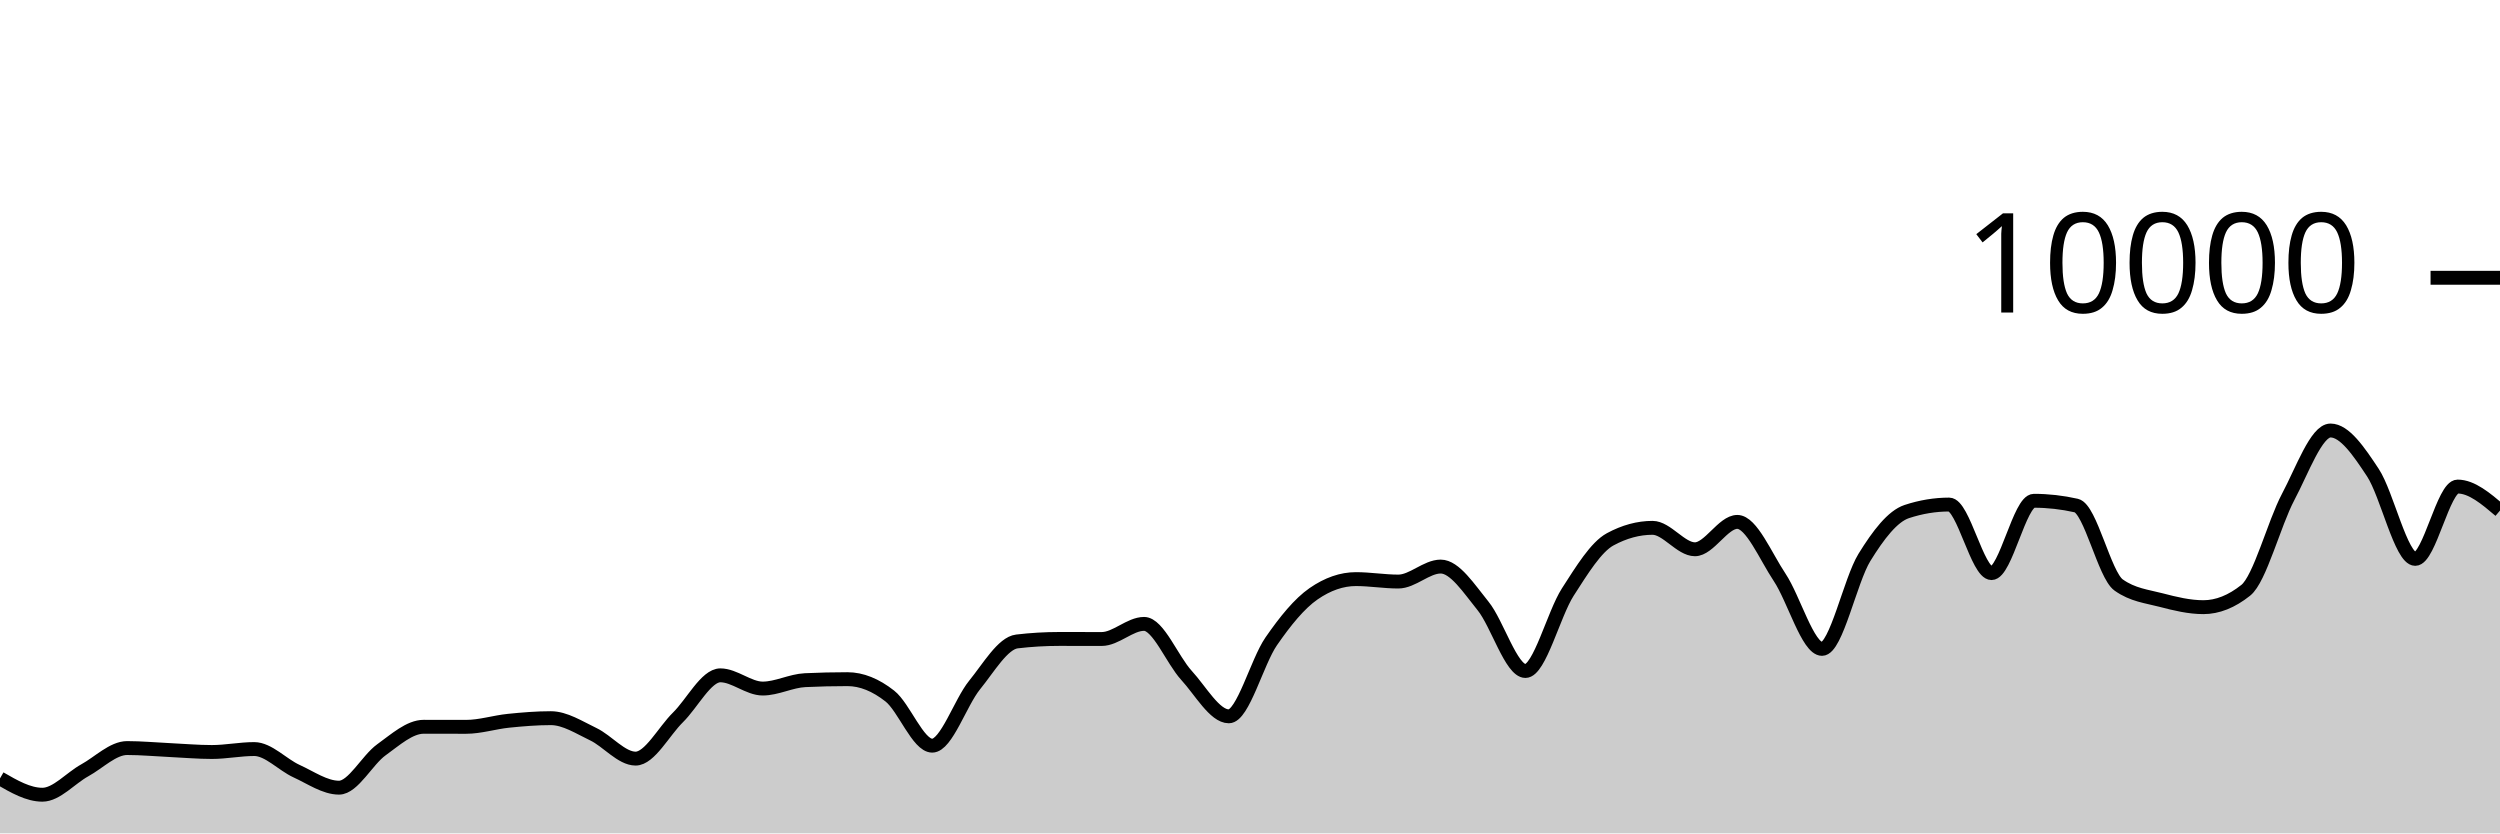
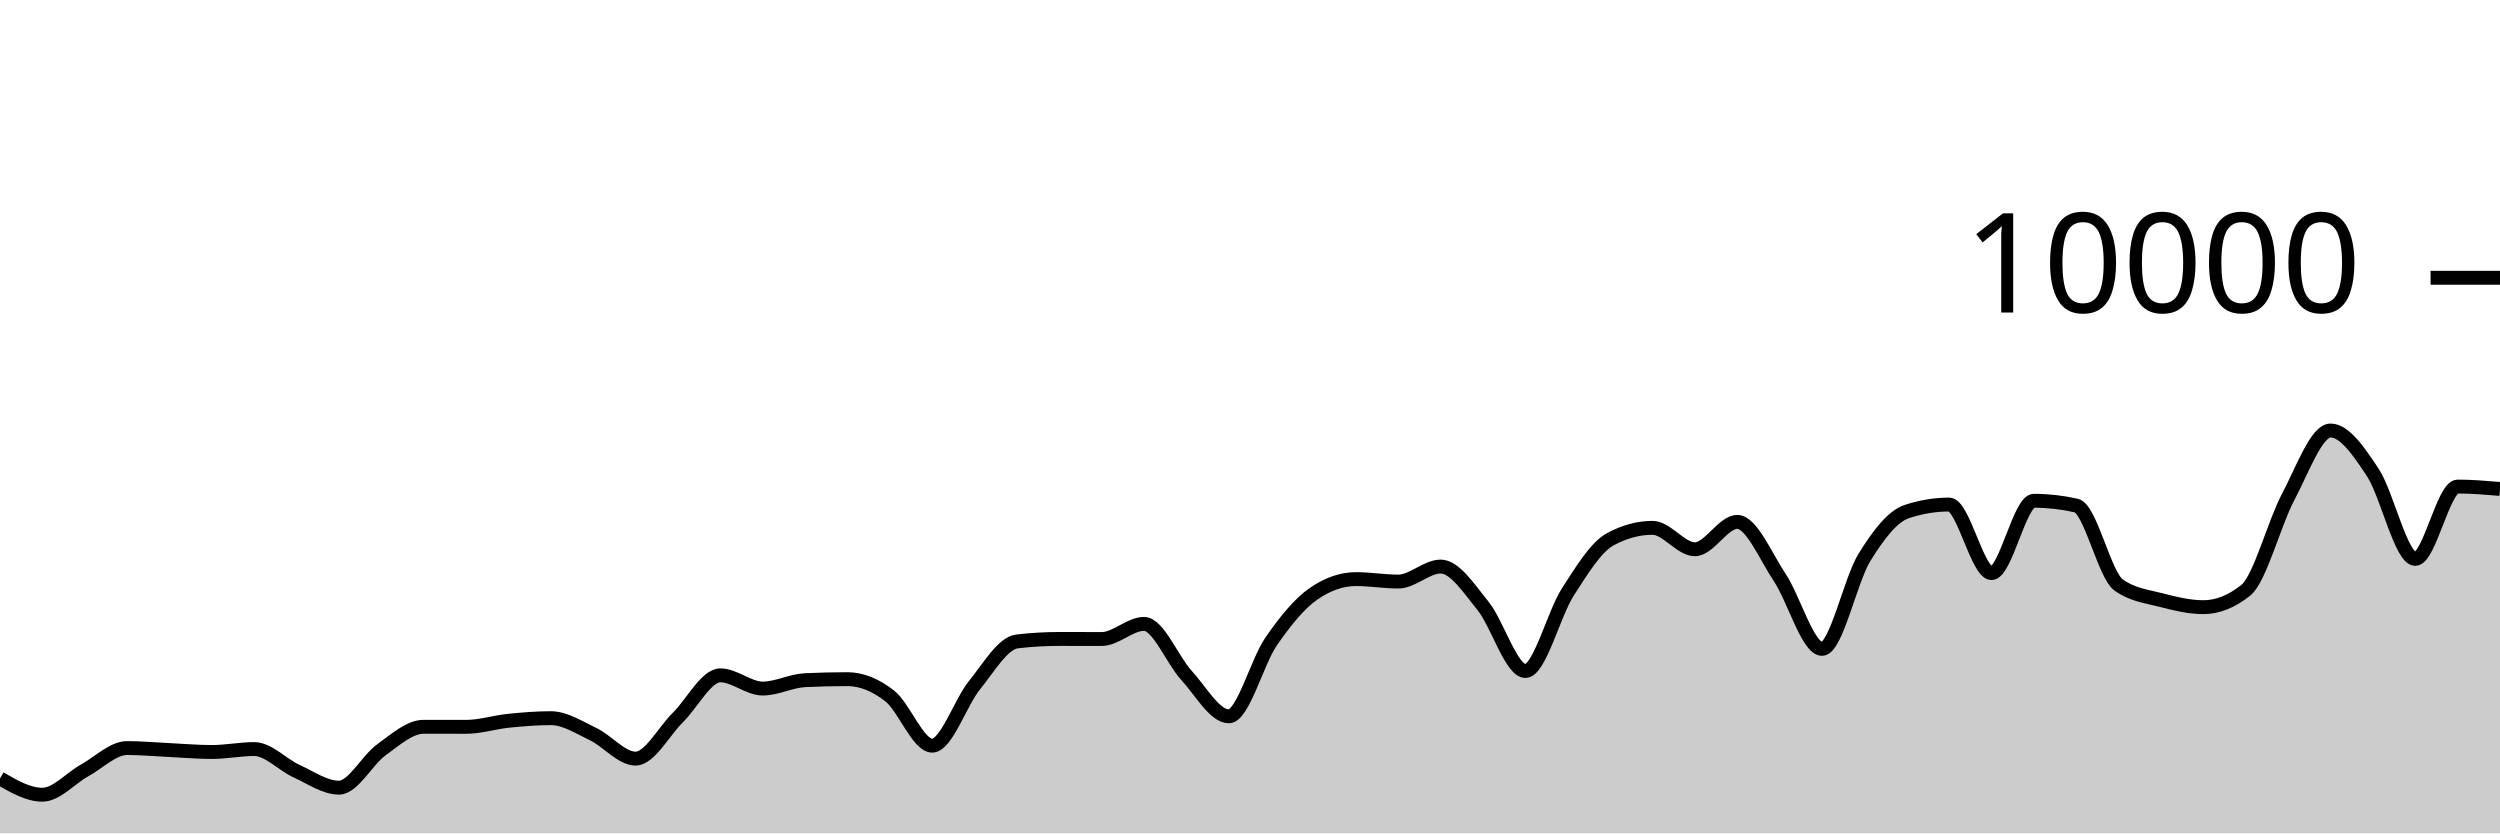
<svg xmlns="http://www.w3.org/2000/svg" viewBox="0 0 180 60">
  <g transform="translate(0,20)">
-     <path class="area" fill="rgba(0, 0, 0, 0.2)" d="M0,36.044C1.017,36.632,2.034,37.22,3.051,37.22C4.068,37.22,5.085,36.024,6.102,35.464C7.119,34.904,8.136,33.86,9.153,33.86C10.169,33.86,11.186,33.957,12.203,34.004C13.22,34.051,14.237,34.144,15.254,34.144C16.271,34.144,17.288,33.932,18.305,33.932C19.322,33.932,20.339,35.061,21.356,35.524C22.373,35.987,23.39,36.712,24.407,36.712C25.424,36.712,26.441,34.719,27.458,33.988C28.475,33.257,29.492,32.328,30.508,32.328C31.525,32.328,32.542,32.332,33.559,32.332C34.576,32.332,35.593,32,36.61,31.896C37.627,31.792,38.644,31.708,39.661,31.708C40.678,31.708,41.695,32.375,42.712,32.86C43.729,33.345,44.746,34.62,45.763,34.62C46.78,34.62,47.797,32.651,48.814,31.652C49.831,30.653,50.847,28.624,51.864,28.624C52.881,28.624,53.898,29.576,54.915,29.576C55.932,29.576,56.949,29.02,57.966,28.972C58.983,28.924,60,28.9,61.017,28.9C62.034,28.9,63.051,29.318,64.068,30.116C65.085,30.914,66.102,33.688,67.119,33.688C68.136,33.688,69.153,30.575,70.169,29.324C71.186,28.073,72.203,26.304,73.22,26.184C74.237,26.064,75.254,26.004,76.271,26.004C77.288,26.004,78.305,26.008,79.322,26.008C80.339,26.008,81.356,24.92,82.373,24.92C83.39,24.92,84.407,27.515,85.424,28.624C86.441,29.733,87.458,31.576,88.475,31.576C89.492,31.576,90.508,27.651,91.525,26.18C92.542,24.709,93.559,23.456,94.576,22.752C95.593,22.048,96.61,21.696,97.627,21.696C98.644,21.696,99.661,21.872,100.678,21.872C101.695,21.872,102.712,20.792,103.729,20.792C104.746,20.792,105.763,22.375,106.78,23.628C107.797,24.881,108.814,28.312,109.831,28.312C110.847,28.312,111.864,24.208,112.881,22.628C113.898,21.048,114.915,19.384,115.932,18.832C116.949,18.28,117.966,18.004,118.983,18.004C120,18.004,121.017,19.548,122.034,19.548C123.051,19.548,124.068,17.576,125.085,17.576C126.102,17.576,127.119,20.048,128.136,21.572C129.153,23.096,130.169,26.72,131.186,26.72C132.203,26.72,133.22,21.784,134.237,20.136C135.254,18.488,136.271,17.168,137.288,16.832C138.305,16.496,139.322,16.328,140.339,16.328C141.356,16.328,142.373,21.264,143.39,21.264C144.407,21.264,145.424,16.056,146.441,16.056C147.458,16.056,148.475,16.171,149.492,16.4C150.508,16.629,151.525,21.397,152.542,22.12C153.559,22.843,154.576,22.938,155.593,23.204C156.61,23.47,157.627,23.716,158.644,23.716C159.661,23.716,160.678,23.311,161.695,22.5C162.712,21.689,163.729,17.701,164.746,15.784C165.763,13.867,166.78,10.996,167.797,10.996C168.814,10.996,169.831,12.487,170.847,14.028C171.864,15.569,172.881,20.24,173.898,20.24C174.915,20.24,175.932,15.032,176.949,15.032C177.966,15.032,178.983,15.896,180,16.76L180,40C178.983,40,177.966,40,176.949,40C175.932,40,174.915,40,173.898,40C172.881,40,171.864,40,170.847,40C169.831,40,168.814,40,167.797,40C166.78,40,165.763,40,164.746,40C163.729,40,162.712,40,161.695,40C160.678,40,159.661,40,158.644,40C157.627,40,156.61,40,155.593,40C154.576,40,153.559,40,152.542,40C151.525,40,150.508,40,149.492,40C148.475,40,147.458,40,146.441,40C145.424,40,144.407,40,143.39,40C142.373,40,141.356,40,140.339,40C139.322,40,138.305,40,137.288,40C136.271,40,135.254,40,134.237,40C133.22,40,132.203,40,131.186,40C130.169,40,129.153,40,128.136,40C127.119,40,126.102,40,125.085,40C124.068,40,123.051,40,122.034,40C121.017,40,120,40,118.983,40C117.966,40,116.949,40,115.932,40C114.915,40,113.898,40,112.881,40C111.864,40,110.847,40,109.831,40C108.814,40,107.797,40,106.78,40C105.763,40,104.746,40,103.729,40C102.712,40,101.695,40,100.678,40C99.661,40,98.644,40,97.627,40C96.61,40,95.593,40,94.576,40C93.559,40,92.542,40,91.525,40C90.508,40,89.492,40,88.475,40C87.458,40,86.441,40,85.424,40C84.407,40,83.39,40,82.373,40C81.356,40,80.339,40,79.322,40C78.305,40,77.288,40,76.271,40C75.254,40,74.237,40,73.22,40C72.203,40,71.186,40,70.169,40C69.153,40,68.136,40,67.119,40C66.102,40,65.085,40,64.068,40C63.051,40,62.034,40,61.017,40C60,40,58.983,40,57.966,40C56.949,40,55.932,40,54.915,40C53.898,40,52.881,40,51.864,40C50.847,40,49.831,40,48.814,40C47.797,40,46.78,40,45.763,40C44.746,40,43.729,40,42.712,40C41.695,40,40.678,40,39.661,40C38.644,40,37.627,40,36.61,40C35.593,40,34.576,40,33.559,40C32.542,40,31.525,40,30.508,40C29.492,40,28.475,40,27.458,40C26.441,40,25.424,40,24.407,40C23.39,40,22.373,40,21.356,40C20.339,40,19.322,40,18.305,40C17.288,40,16.271,40,15.254,40C14.237,40,13.22,40,12.203,40C11.186,40,10.169,40,9.153,40C8.136,40,7.119,40,6.102,40C5.085,40,4.068,40,3.051,40C2.034,40,1.017,40,0,40Z" />
-     <path class="line" stroke="black" fill="none" d="M0,36.044C1.017,36.632,2.034,37.22,3.051,37.22C4.068,37.22,5.085,36.024,6.102,35.464C7.119,34.904,8.136,33.86,9.153,33.86C10.169,33.86,11.186,33.957,12.203,34.004C13.22,34.051,14.237,34.144,15.254,34.144C16.271,34.144,17.288,33.932,18.305,33.932C19.322,33.932,20.339,35.061,21.356,35.524C22.373,35.987,23.39,36.712,24.407,36.712C25.424,36.712,26.441,34.719,27.458,33.988C28.475,33.257,29.492,32.328,30.508,32.328C31.525,32.328,32.542,32.332,33.559,32.332C34.576,32.332,35.593,32,36.61,31.896C37.627,31.792,38.644,31.708,39.661,31.708C40.678,31.708,41.695,32.375,42.712,32.86C43.729,33.345,44.746,34.62,45.763,34.62C46.78,34.62,47.797,32.651,48.814,31.652C49.831,30.653,50.847,28.624,51.864,28.624C52.881,28.624,53.898,29.576,54.915,29.576C55.932,29.576,56.949,29.02,57.966,28.972C58.983,28.924,60,28.9,61.017,28.9C62.034,28.9,63.051,29.318,64.068,30.116C65.085,30.914,66.102,33.688,67.119,33.688C68.136,33.688,69.153,30.575,70.169,29.324C71.186,28.073,72.203,26.304,73.22,26.184C74.237,26.064,75.254,26.004,76.271,26.004C77.288,26.004,78.305,26.008,79.322,26.008C80.339,26.008,81.356,24.92,82.373,24.92C83.39,24.92,84.407,27.515,85.424,28.624C86.441,29.733,87.458,31.576,88.475,31.576C89.492,31.576,90.508,27.651,91.525,26.18C92.542,24.709,93.559,23.456,94.576,22.752C95.593,22.048,96.61,21.696,97.627,21.696C98.644,21.696,99.661,21.872,100.678,21.872C101.695,21.872,102.712,20.792,103.729,20.792C104.746,20.792,105.763,22.375,106.78,23.628C107.797,24.881,108.814,28.312,109.831,28.312C110.847,28.312,111.864,24.208,112.881,22.628C113.898,21.048,114.915,19.384,115.932,18.832C116.949,18.28,117.966,18.004,118.983,18.004C120,18.004,121.017,19.548,122.034,19.548C123.051,19.548,124.068,17.576,125.085,17.576C126.102,17.576,127.119,20.048,128.136,21.572C129.153,23.096,130.169,26.72,131.186,26.72C132.203,26.72,133.22,21.784,134.237,20.136C135.254,18.488,136.271,17.168,137.288,16.832C138.305,16.496,139.322,16.328,140.339,16.328C141.356,16.328,142.373,21.264,143.39,21.264C144.407,21.264,145.424,16.056,146.441,16.056C147.458,16.056,148.475,16.171,149.492,16.4C150.508,16.629,151.525,21.397,152.542,22.12C153.559,22.843,154.576,22.938,155.593,23.204C156.61,23.47,157.627,23.716,158.644,23.716C159.661,23.716,160.678,23.311,161.695,22.5C162.712,21.689,163.729,17.701,164.746,15.784C165.763,13.867,166.78,10.996,167.797,10.996C168.814,10.996,169.831,12.487,170.847,14.028C171.864,15.569,172.881,20.24,173.898,20.24C174.915,20.24,175.932,15.032,176.949,15.032C177.966,15.032,178.983,15.896,180,16.76" />
+     <path class="area" fill="rgba(0, 0, 0, 0.2)" d="M0,36.044C1.017,36.632,2.034,37.22,3.051,37.22C4.068,37.22,5.085,36.024,6.102,35.464C7.119,34.904,8.136,33.86,9.153,33.86C10.169,33.86,11.186,33.957,12.203,34.004C13.22,34.051,14.237,34.144,15.254,34.144C16.271,34.144,17.288,33.932,18.305,33.932C19.322,33.932,20.339,35.061,21.356,35.524C22.373,35.987,23.39,36.712,24.407,36.712C25.424,36.712,26.441,34.719,27.458,33.988C28.475,33.257,29.492,32.328,30.508,32.328C31.525,32.328,32.542,32.332,33.559,32.332C34.576,32.332,35.593,32,36.61,31.896C37.627,31.792,38.644,31.708,39.661,31.708C40.678,31.708,41.695,32.375,42.712,32.86C43.729,33.345,44.746,34.62,45.763,34.62C46.78,34.62,47.797,32.651,48.814,31.652C49.831,30.653,50.847,28.624,51.864,28.624C52.881,28.624,53.898,29.576,54.915,29.576C55.932,29.576,56.949,29.02,57.966,28.972C58.983,28.924,60,28.9,61.017,28.9C62.034,28.9,63.051,29.318,64.068,30.116C65.085,30.914,66.102,33.688,67.119,33.688C68.136,33.688,69.153,30.575,70.169,29.324C71.186,28.073,72.203,26.304,73.22,26.184C74.237,26.064,75.254,26.004,76.271,26.004C77.288,26.004,78.305,26.008,79.322,26.008C80.339,26.008,81.356,24.92,82.373,24.92C83.39,24.92,84.407,27.515,85.424,28.624C86.441,29.733,87.458,31.576,88.475,31.576C89.492,31.576,90.508,27.651,91.525,26.18C92.542,24.709,93.559,23.456,94.576,22.752C95.593,22.048,96.61,21.696,97.627,21.696C98.644,21.696,99.661,21.872,100.678,21.872C101.695,21.872,102.712,20.792,103.729,20.792C104.746,20.792,105.763,22.375,106.78,23.628C107.797,24.881,108.814,28.312,109.831,28.312C110.847,28.312,111.864,24.208,112.881,22.628C113.898,21.048,114.915,19.384,115.932,18.832C116.949,18.28,117.966,18.004,118.983,18.004C120,18.004,121.017,19.548,122.034,19.548C123.051,19.548,124.068,17.576,125.085,17.576C126.102,17.576,127.119,20.048,128.136,21.572C129.153,23.096,130.169,26.72,131.186,26.72C132.203,26.72,133.22,21.784,134.237,20.136C135.254,18.488,136.271,17.168,137.288,16.832C138.305,16.496,139.322,16.328,140.339,16.328C141.356,16.328,142.373,21.264,143.39,21.264C144.407,21.264,145.424,16.056,146.441,16.056C147.458,16.056,148.475,16.171,149.492,16.4C150.508,16.629,151.525,21.397,152.542,22.12C153.559,22.843,154.576,22.938,155.593,23.204C156.61,23.47,157.627,23.716,158.644,23.716C159.661,23.716,160.678,23.311,161.695,22.5C162.712,21.689,163.729,17.701,164.746,15.784C165.763,13.867,166.78,10.996,167.797,10.996C168.814,10.996,169.831,12.487,170.847,14.028C171.864,15.569,172.881,20.24,173.898,20.24C174.915,20.24,175.932,15.032,176.949,15.032C177.966,15.032,178.983,15.118,180,15.204L180,40C178.983,40,177.966,40,176.949,40C175.932,40,174.915,40,173.898,40C172.881,40,171.864,40,170.847,40C169.831,40,168.814,40,167.797,40C166.78,40,165.763,40,164.746,40C163.729,40,162.712,40,161.695,40C160.678,40,159.661,40,158.644,40C157.627,40,156.61,40,155.593,40C154.576,40,153.559,40,152.542,40C151.525,40,150.508,40,149.492,40C148.475,40,147.458,40,146.441,40C145.424,40,144.407,40,143.39,40C142.373,40,141.356,40,140.339,40C139.322,40,138.305,40,137.288,40C136.271,40,135.254,40,134.237,40C133.22,40,132.203,40,131.186,40C130.169,40,129.153,40,128.136,40C127.119,40,126.102,40,125.085,40C124.068,40,123.051,40,122.034,40C121.017,40,120,40,118.983,40C117.966,40,116.949,40,115.932,40C114.915,40,113.898,40,112.881,40C111.864,40,110.847,40,109.831,40C108.814,40,107.797,40,106.78,40C105.763,40,104.746,40,103.729,40C102.712,40,101.695,40,100.678,40C99.661,40,98.644,40,97.627,40C96.61,40,95.593,40,94.576,40C93.559,40,92.542,40,91.525,40C90.508,40,89.492,40,88.475,40C87.458,40,86.441,40,85.424,40C84.407,40,83.39,40,82.373,40C81.356,40,80.339,40,79.322,40C78.305,40,77.288,40,76.271,40C75.254,40,74.237,40,73.22,40C72.203,40,71.186,40,70.169,40C69.153,40,68.136,40,67.119,40C66.102,40,65.085,40,64.068,40C63.051,40,62.034,40,61.017,40C60,40,58.983,40,57.966,40C56.949,40,55.932,40,54.915,40C53.898,40,52.881,40,51.864,40C50.847,40,49.831,40,48.814,40C47.797,40,46.78,40,45.763,40C44.746,40,43.729,40,42.712,40C41.695,40,40.678,40,39.661,40C38.644,40,37.627,40,36.61,40C35.593,40,34.576,40,33.559,40C32.542,40,31.525,40,30.508,40C29.492,40,28.475,40,27.458,40C26.441,40,25.424,40,24.407,40C23.39,40,22.373,40,21.356,40C20.339,40,19.322,40,18.305,40C17.288,40,16.271,40,15.254,40C14.237,40,13.22,40,12.203,40C11.186,40,10.169,40,9.153,40C8.136,40,7.119,40,6.102,40C5.085,40,4.068,40,3.051,40C2.034,40,1.017,40,0,40Z" />
+     <path class="line" stroke="black" fill="none" d="M0,36.044C1.017,36.632,2.034,37.22,3.051,37.22C4.068,37.22,5.085,36.024,6.102,35.464C7.119,34.904,8.136,33.86,9.153,33.86C10.169,33.86,11.186,33.957,12.203,34.004C13.22,34.051,14.237,34.144,15.254,34.144C16.271,34.144,17.288,33.932,18.305,33.932C19.322,33.932,20.339,35.061,21.356,35.524C22.373,35.987,23.39,36.712,24.407,36.712C25.424,36.712,26.441,34.719,27.458,33.988C28.475,33.257,29.492,32.328,30.508,32.328C31.525,32.328,32.542,32.332,33.559,32.332C34.576,32.332,35.593,32,36.61,31.896C37.627,31.792,38.644,31.708,39.661,31.708C40.678,31.708,41.695,32.375,42.712,32.86C43.729,33.345,44.746,34.62,45.763,34.62C46.78,34.62,47.797,32.651,48.814,31.652C49.831,30.653,50.847,28.624,51.864,28.624C52.881,28.624,53.898,29.576,54.915,29.576C55.932,29.576,56.949,29.02,57.966,28.972C58.983,28.924,60,28.9,61.017,28.9C62.034,28.9,63.051,29.318,64.068,30.116C65.085,30.914,66.102,33.688,67.119,33.688C68.136,33.688,69.153,30.575,70.169,29.324C71.186,28.073,72.203,26.304,73.22,26.184C74.237,26.064,75.254,26.004,76.271,26.004C77.288,26.004,78.305,26.008,79.322,26.008C80.339,26.008,81.356,24.92,82.373,24.92C83.39,24.92,84.407,27.515,85.424,28.624C86.441,29.733,87.458,31.576,88.475,31.576C89.492,31.576,90.508,27.651,91.525,26.18C92.542,24.709,93.559,23.456,94.576,22.752C95.593,22.048,96.61,21.696,97.627,21.696C98.644,21.696,99.661,21.872,100.678,21.872C101.695,21.872,102.712,20.792,103.729,20.792C104.746,20.792,105.763,22.375,106.78,23.628C107.797,24.881,108.814,28.312,109.831,28.312C110.847,28.312,111.864,24.208,112.881,22.628C113.898,21.048,114.915,19.384,115.932,18.832C116.949,18.28,117.966,18.004,118.983,18.004C120,18.004,121.017,19.548,122.034,19.548C123.051,19.548,124.068,17.576,125.085,17.576C126.102,17.576,127.119,20.048,128.136,21.572C129.153,23.096,130.169,26.72,131.186,26.72C132.203,26.72,133.22,21.784,134.237,20.136C135.254,18.488,136.271,17.168,137.288,16.832C138.305,16.496,139.322,16.328,140.339,16.328C141.356,16.328,142.373,21.264,143.39,21.264C144.407,21.264,145.424,16.056,146.441,16.056C147.458,16.056,148.475,16.171,149.492,16.4C150.508,16.629,151.525,21.397,152.542,22.12C153.559,22.843,154.576,22.938,155.593,23.204C156.61,23.47,157.627,23.716,158.644,23.716C159.661,23.716,160.678,23.311,161.695,22.5C162.712,21.689,163.729,17.701,164.746,15.784C165.763,13.867,166.78,10.996,167.797,10.996C168.814,10.996,169.831,12.487,170.847,14.028C171.864,15.569,172.881,20.24,173.898,20.24C174.915,20.24,175.932,15.032,176.949,15.032C177.966,15.032,178.983,15.118,180,15.204" />
    <path class="axis-ceiling" stroke-width="1" stroke="black" fill="none" d="M175,0L180,0" />
    <text class="axis-ceiling-label" font-family="sans-serif" text-anchor="end" font-size="10px" x="170" y="2.5">10000</text>
  </g>
</svg>
